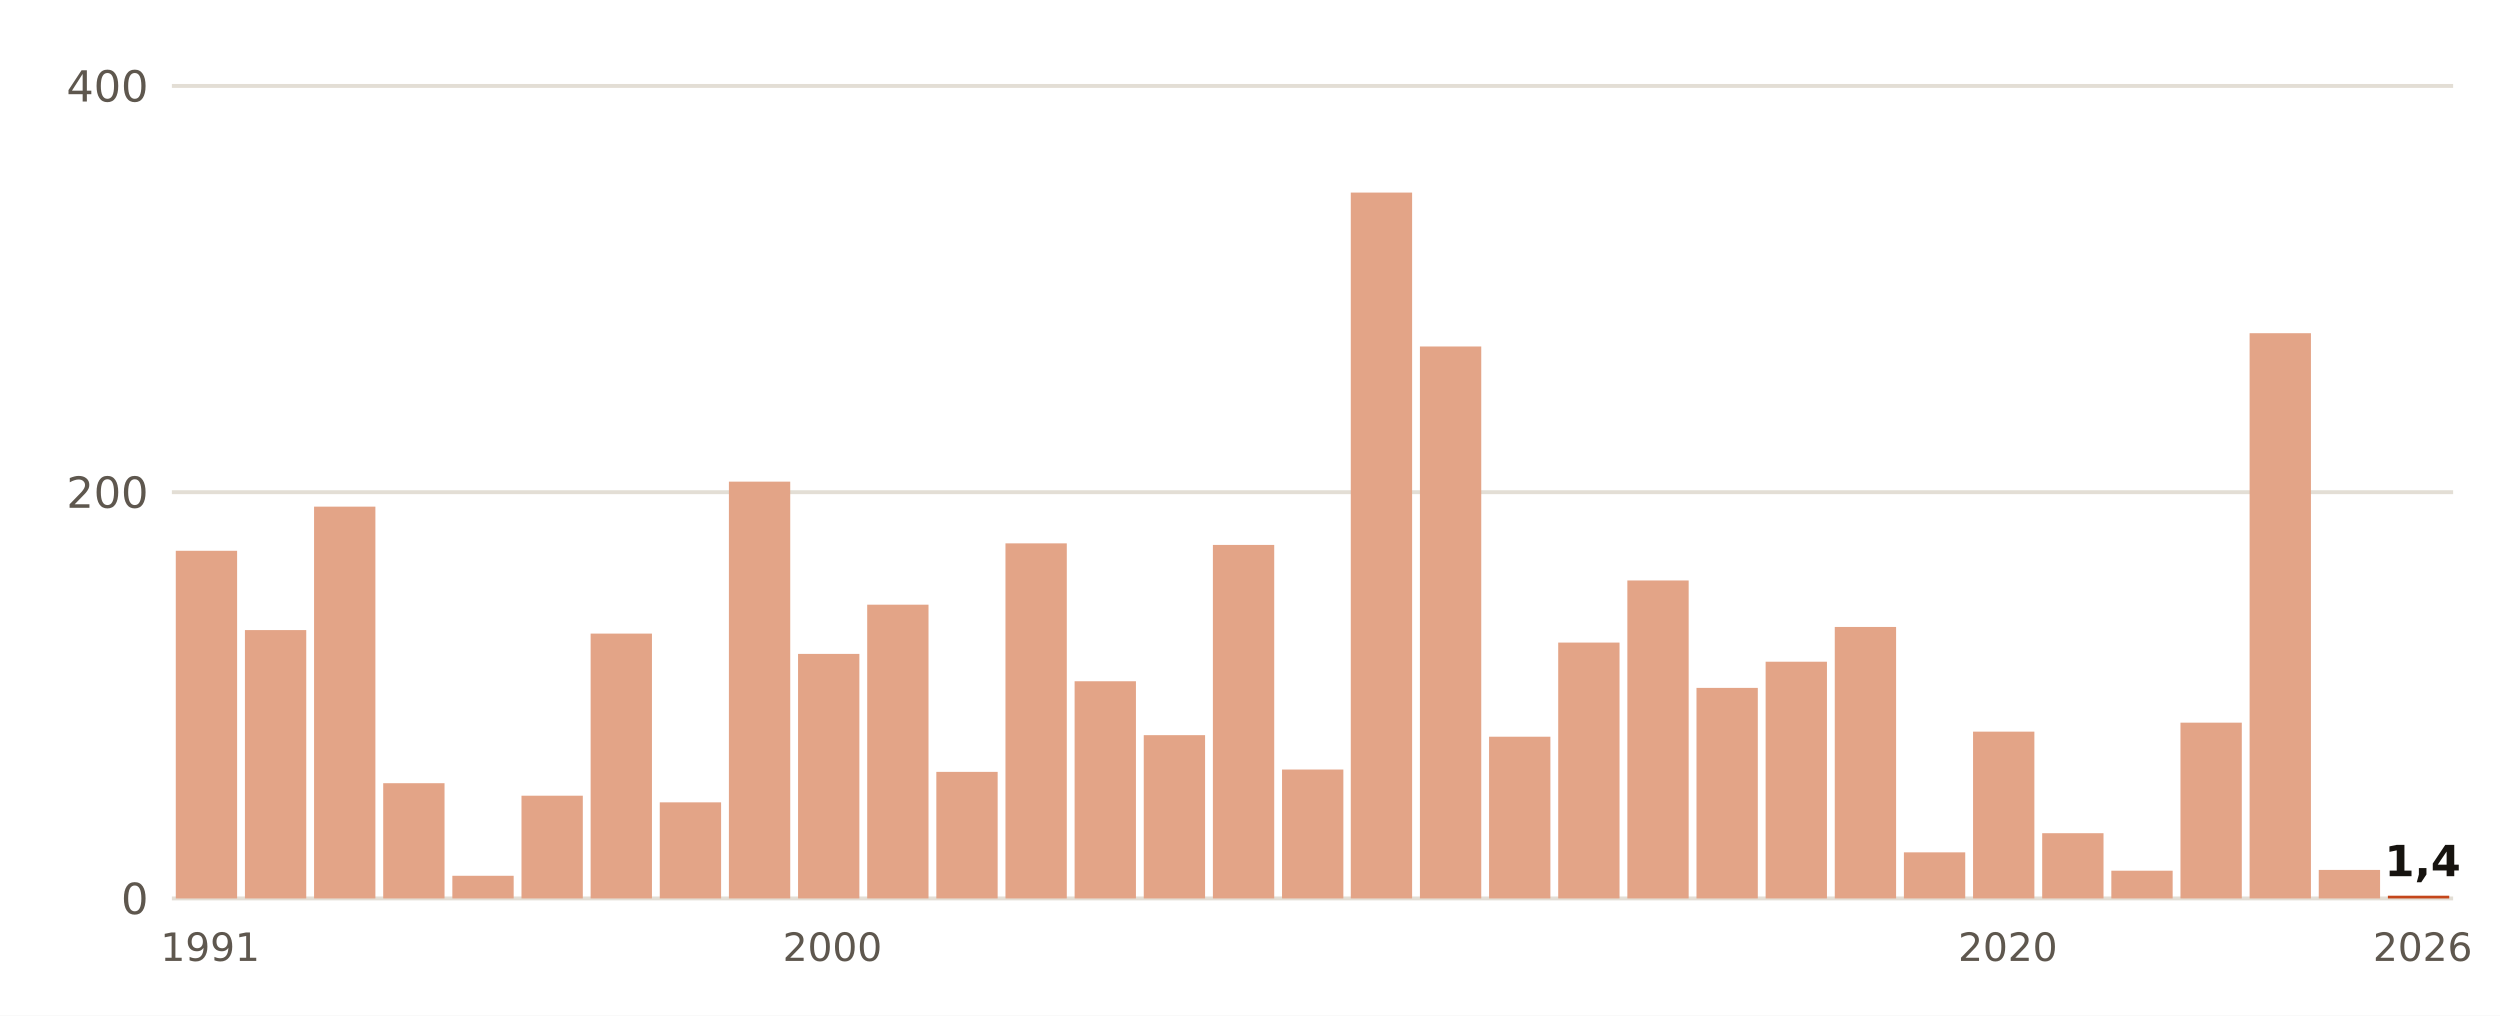
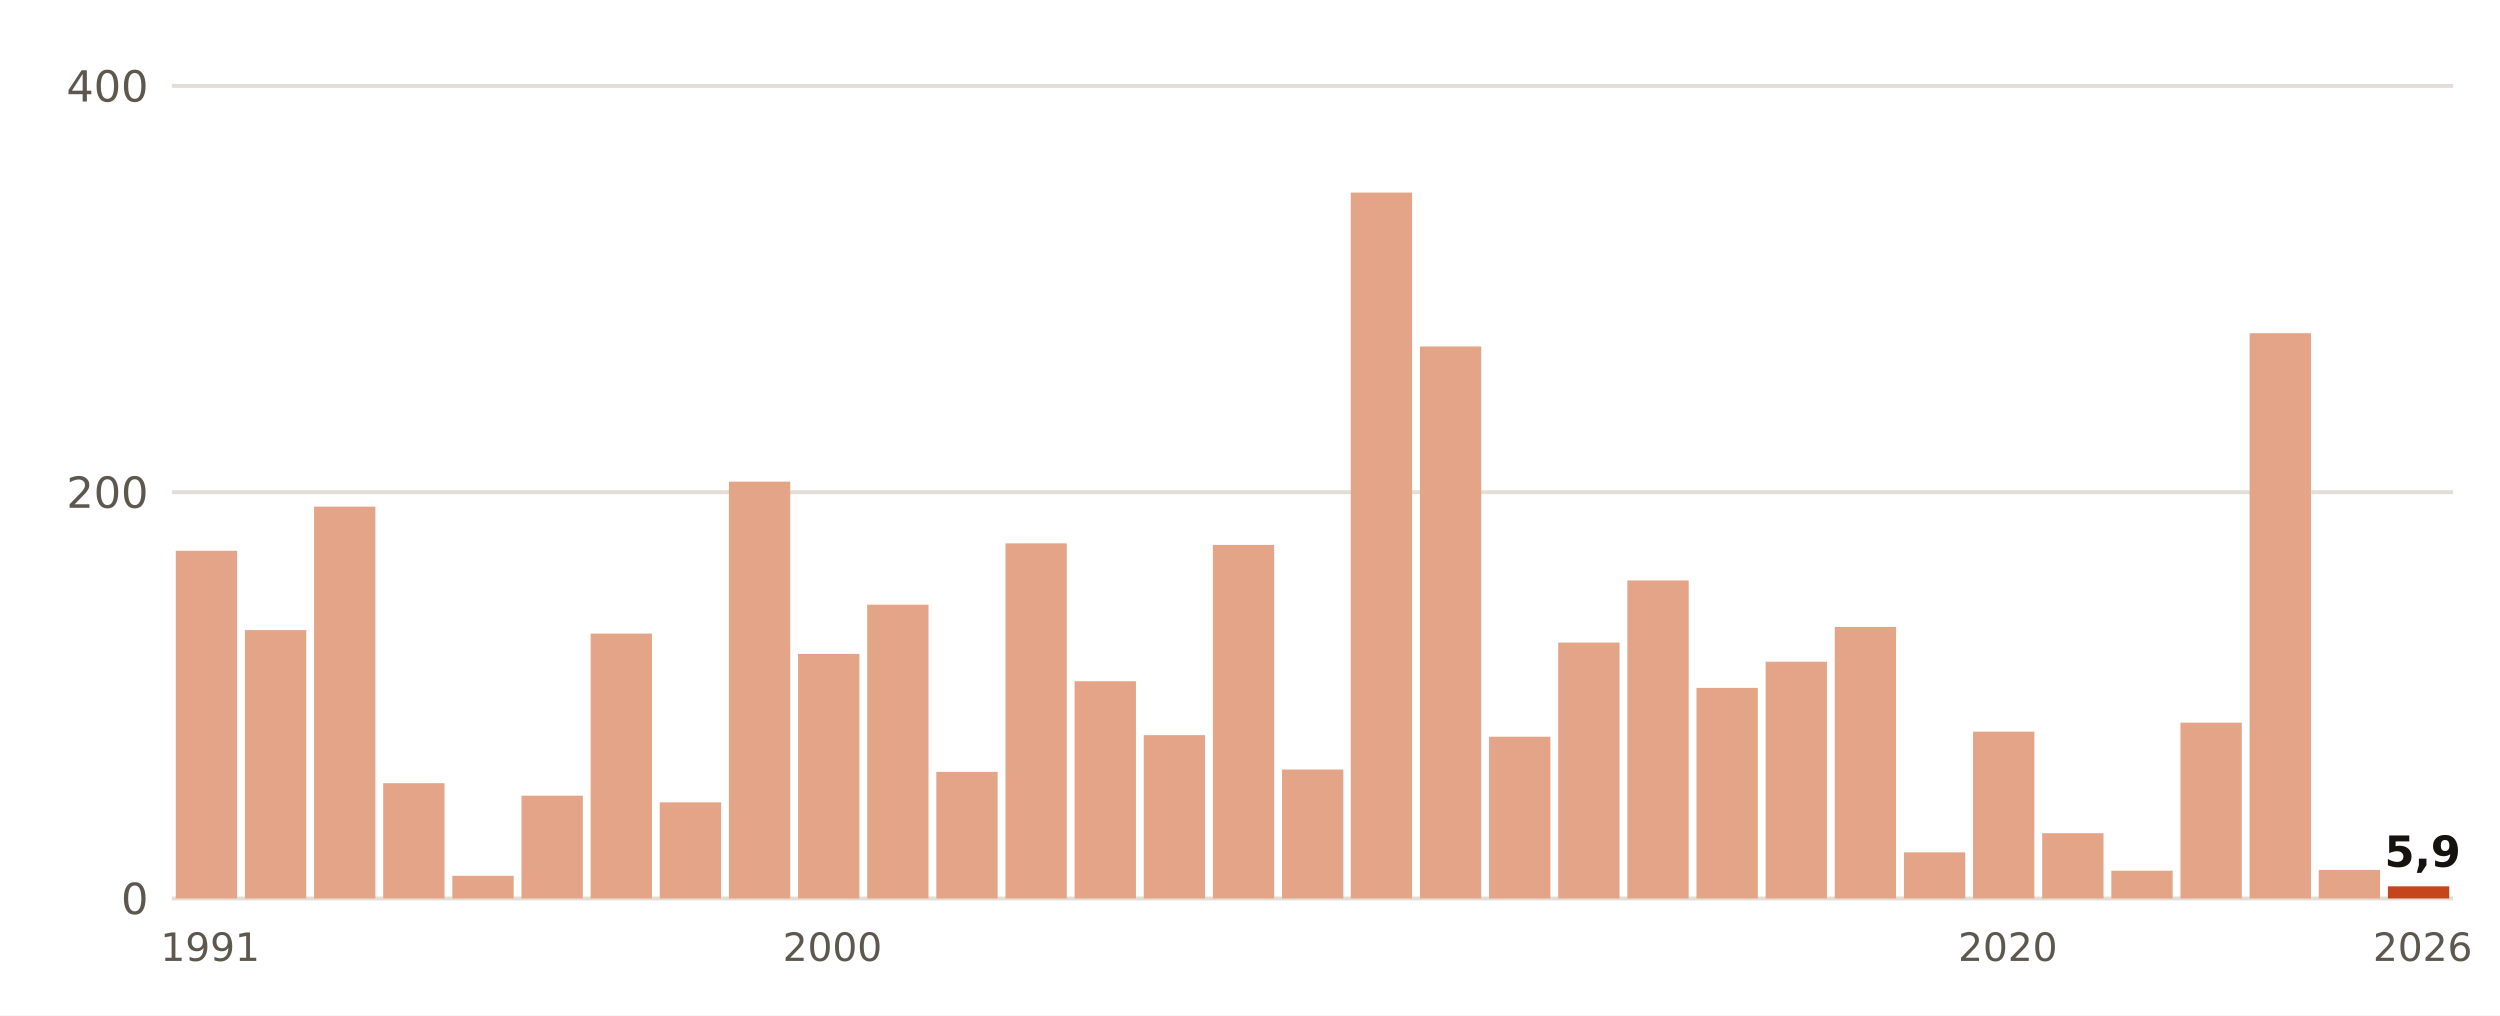
<svg xmlns="http://www.w3.org/2000/svg" viewBox="0 0 640 260" width="640" height="260" role="img" aria-label="Lluvia del 1 de septiembre al 8 de noviembre, otoño a otoño, en Cádiz">
  <rect width="640" height="260" fill="#FFFFFF" />
  <line x1="44" x2="628" y1="230.0" y2="230.0" stroke="#E3DED5" stroke-width="1" />
  <text x="38.0" y="234.0" font-size="11" fill="#5E574E" text-anchor="end" font-weight="400" font-family="Public Sans, DejaVu Sans, Arial, sans-serif">0</text>
  <line x1="44" x2="628" y1="126.0" y2="126.0" stroke="#E3DED5" stroke-width="1" />
  <text x="38.0" y="130.0" font-size="11" fill="#5E574E" text-anchor="end" font-weight="400" font-family="Public Sans, DejaVu Sans, Arial, sans-serif">200</text>
  <line x1="44" x2="628" y1="22.0" y2="22.0" stroke="#E3DED5" stroke-width="1" />
  <text x="38.0" y="26.0" font-size="11" fill="#5E574E" text-anchor="end" font-weight="400" font-family="Public Sans, DejaVu Sans, Arial, sans-serif">400</text>
  <rect x="45.0" y="141.0" width="15.7" height="89.0" fill="#E3A487" />
  <text x="53.8" y="246.0" font-size="10" fill="#5E574E" text-anchor="middle" font-weight="400" font-family="Public Sans, DejaVu Sans, Arial, sans-serif">1991</text>
  <rect x="62.7" y="161.3" width="15.7" height="68.7" fill="#E3A487" />
  <rect x="80.4" y="129.7" width="15.7" height="100.3" fill="#E3A487" />
  <rect x="98.1" y="200.5" width="15.7" height="29.5" fill="#E3A487" />
  <rect x="115.8" y="224.2" width="15.7" height="5.8" fill="#E3A487" />
  <rect x="133.5" y="203.7" width="15.7" height="26.3" fill="#E3A487" />
  <rect x="151.2" y="162.2" width="15.7" height="67.8" fill="#E3A487" />
  <rect x="168.9" y="205.4" width="15.7" height="24.6" fill="#E3A487" />
  <rect x="186.6" y="123.3" width="15.7" height="106.7" fill="#E3A487" />
  <rect x="204.3" y="167.4" width="15.7" height="62.6" fill="#E3A487" />
  <text x="213.1" y="246.0" font-size="10" fill="#5E574E" text-anchor="middle" font-weight="400" font-family="Public Sans, DejaVu Sans, Arial, sans-serif">2000</text>
  <rect x="222.0" y="154.8" width="15.7" height="75.2" fill="#E3A487" />
  <rect x="239.7" y="197.6" width="15.7" height="32.4" fill="#E3A487" />
  <rect x="257.4" y="139.1" width="15.7" height="90.9" fill="#E3A487" />
  <rect x="275.1" y="174.4" width="15.7" height="55.6" fill="#E3A487" />
  <rect x="292.8" y="188.2" width="15.7" height="41.8" fill="#E3A487" />
  <rect x="310.5" y="139.5" width="15.7" height="90.5" fill="#E3A487" />
  <rect x="328.2" y="197.0" width="15.7" height="33.0" fill="#E3A487" />
  <rect x="345.8" y="49.3" width="15.7" height="180.7" fill="#E3A487" />
  <rect x="363.5" y="88.7" width="15.7" height="141.3" fill="#E3A487" />
  <rect x="381.2" y="188.6" width="15.7" height="41.4" fill="#E3A487" />
  <rect x="398.9" y="164.5" width="15.7" height="65.5" fill="#E3A487" />
  <rect x="416.6" y="148.6" width="15.7" height="81.4" fill="#E3A487" />
  <rect x="434.3" y="176.1" width="15.7" height="53.9" fill="#E3A487" />
  <rect x="452.0" y="169.4" width="15.7" height="60.6" fill="#E3A487" />
  <rect x="469.7" y="160.5" width="15.7" height="69.5" fill="#E3A487" />
  <rect x="487.4" y="218.2" width="15.7" height="11.8" fill="#E3A487" />
  <rect x="505.1" y="187.3" width="15.7" height="42.7" fill="#E3A487" />
  <text x="514.0" y="246.0" font-size="10" fill="#5E574E" text-anchor="middle" font-weight="400" font-family="Public Sans, DejaVu Sans, Arial, sans-serif">2020</text>
  <rect x="522.8" y="213.3" width="15.7" height="16.7" fill="#E3A487" />
  <rect x="540.5" y="222.9" width="15.7" height="7.1" fill="#E3A487" />
  <rect x="558.2" y="185.0" width="15.7" height="45.0" fill="#E3A487" />
  <rect x="575.9" y="85.3" width="15.7" height="144.7" fill="#E3A487" />
  <rect x="593.6" y="222.7" width="15.7" height="7.3" fill="#E3A487" />
-   <rect x="611.3" y="229.3" width="15.7" height="0.7" fill="#C4461A" />
-   <text x="620.2" y="224.3" font-size="11" fill="#16130F" text-anchor="middle" font-weight="700" font-family="Public Sans, DejaVu Sans, Arial, sans-serif">1,4</text>
+   <rect x="611.3" y="226.9" width="15.7" height="3.1" fill="#C4461A" />
+   <text x="620.2" y="221.9" font-size="11" fill="#16130F" text-anchor="middle" font-weight="700" font-family="Public Sans, DejaVu Sans, Arial, sans-serif">5,9</text>
  <text x="620.2" y="246.0" font-size="10" fill="#5E574E" text-anchor="middle" font-weight="400" font-family="Public Sans, DejaVu Sans, Arial, sans-serif">2026</text>
</svg>
